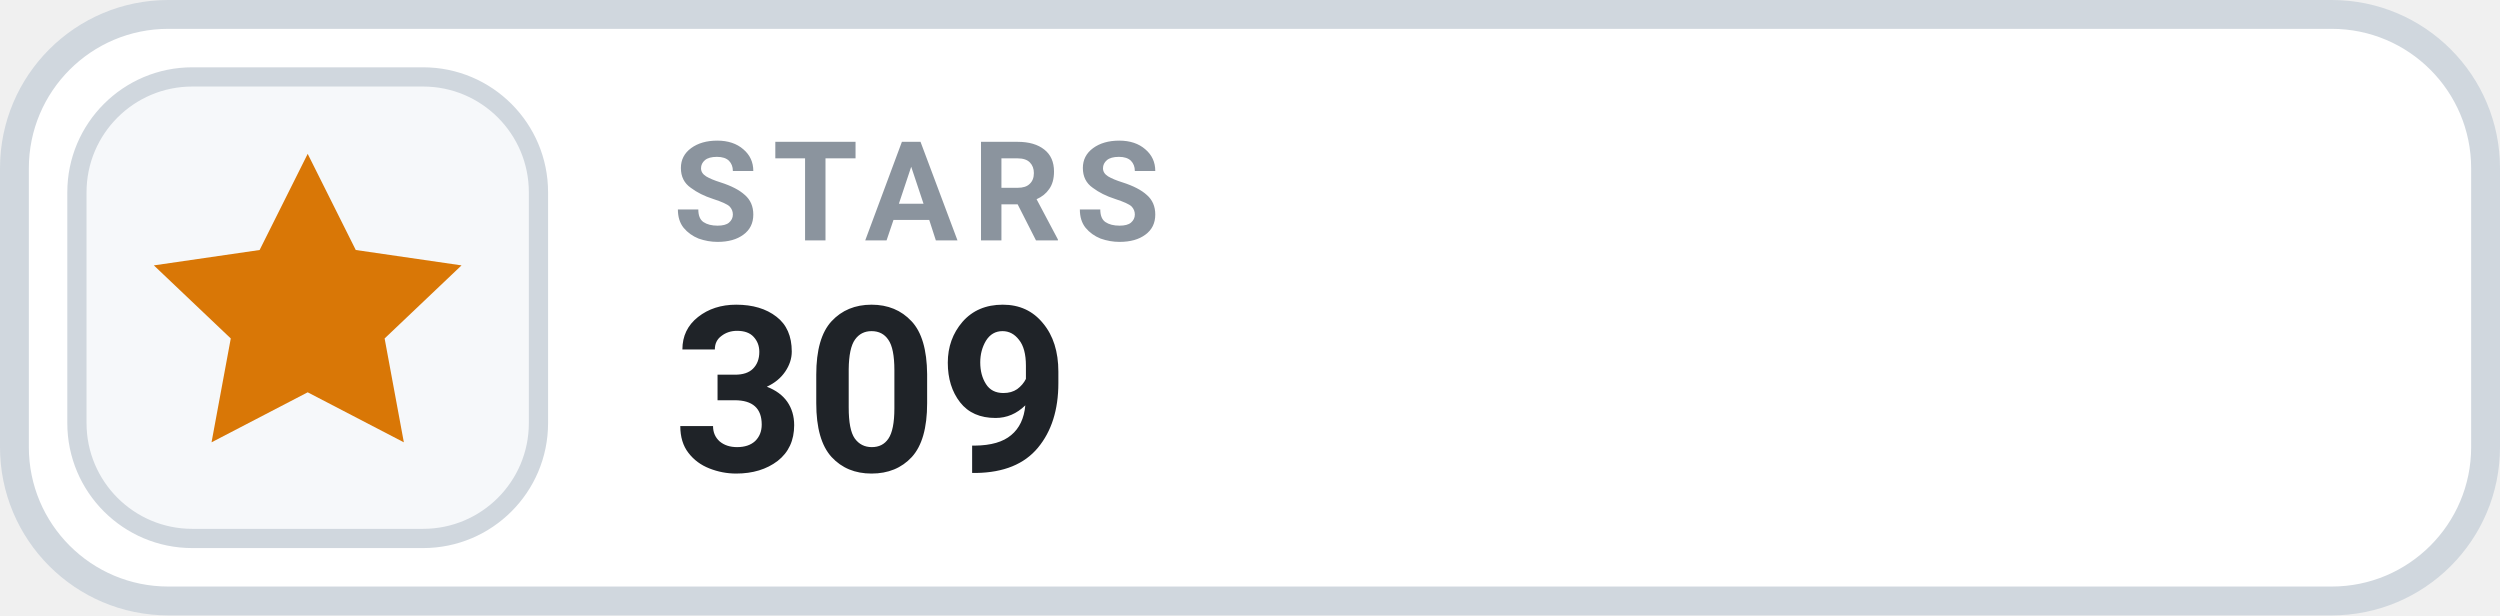
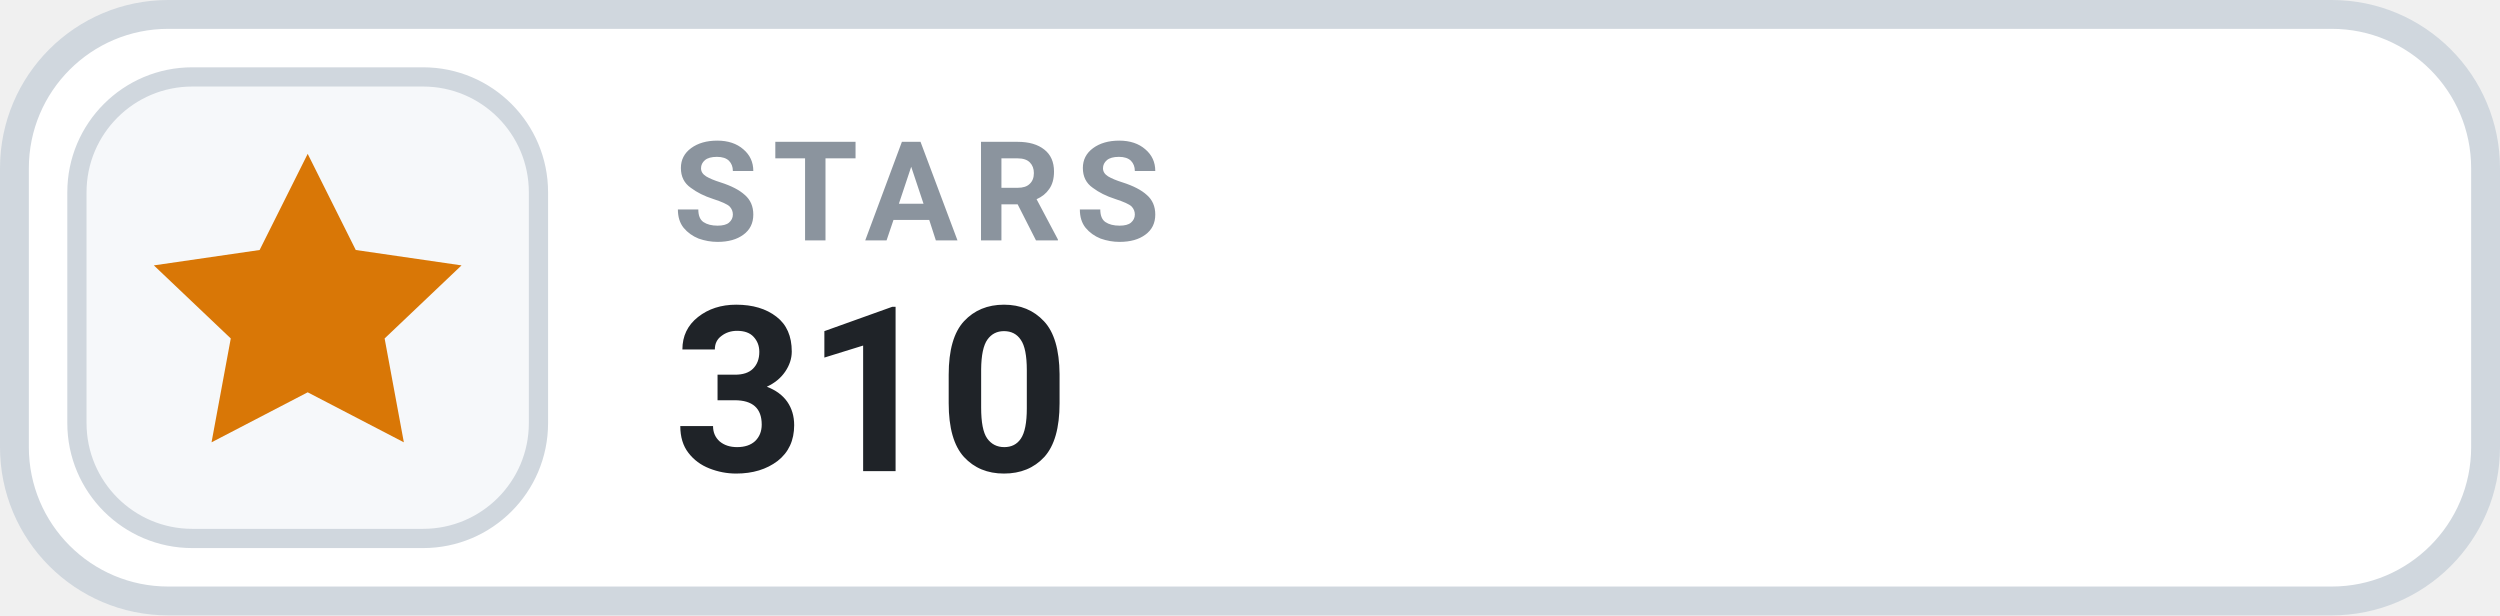
- <svg xmlns="http://www.w3.org/2000/svg" width="130" height="32" viewBox="0 0 130 32" role="img" aria-label="STARS 309">
+ <svg xmlns="http://www.w3.org/2000/svg" width="130" height="32" viewBox="0 0 130 32" role="img" aria-label="STARS 310">
  <rect x=".75" y=".75" width="128.5" height="30.5" rx="8" fill="#FFFFFF" stroke="#D0D7DE" stroke-width="1.5" />
  <rect x="4" y="4" width="24" height="24" rx="6" fill="#F6F8FA" stroke="#D0D7DE" stroke-width="1" />
  <g transform="translate(16 16)" style="color:#D97706;">
    <path d="M0 -8 l2.5 5 5.5 .8 -4 3.8 1 5.4 -5 -2.6 -5 2.6 1 -5.4 -4 -3.8 5.5 -.8 Z" fill="currentColor" />
  </g>
  <text x="35" y="12.5" fill="#8B949E" font-family="-apple-system,BlinkMacSystemFont,'Segoe UI',Roboto,Helvetica,Arial,sans-serif" font-size="7.2" font-weight="700" letter-spacing=".75">STARS</text>
-   <text x="35" y="24.5" fill="#1F2328" font-family="-apple-system,BlinkMacSystemFont,'Segoe UI',Roboto,Helvetica,Arial,sans-serif" font-size="12" font-weight="700">309</text>
+   <text x="35" y="24.5" fill="#1F2328" font-family="-apple-system,BlinkMacSystemFont,'Segoe UI',Roboto,Helvetica,Arial,sans-serif" font-size="12" font-weight="700">310</text>
</svg>
